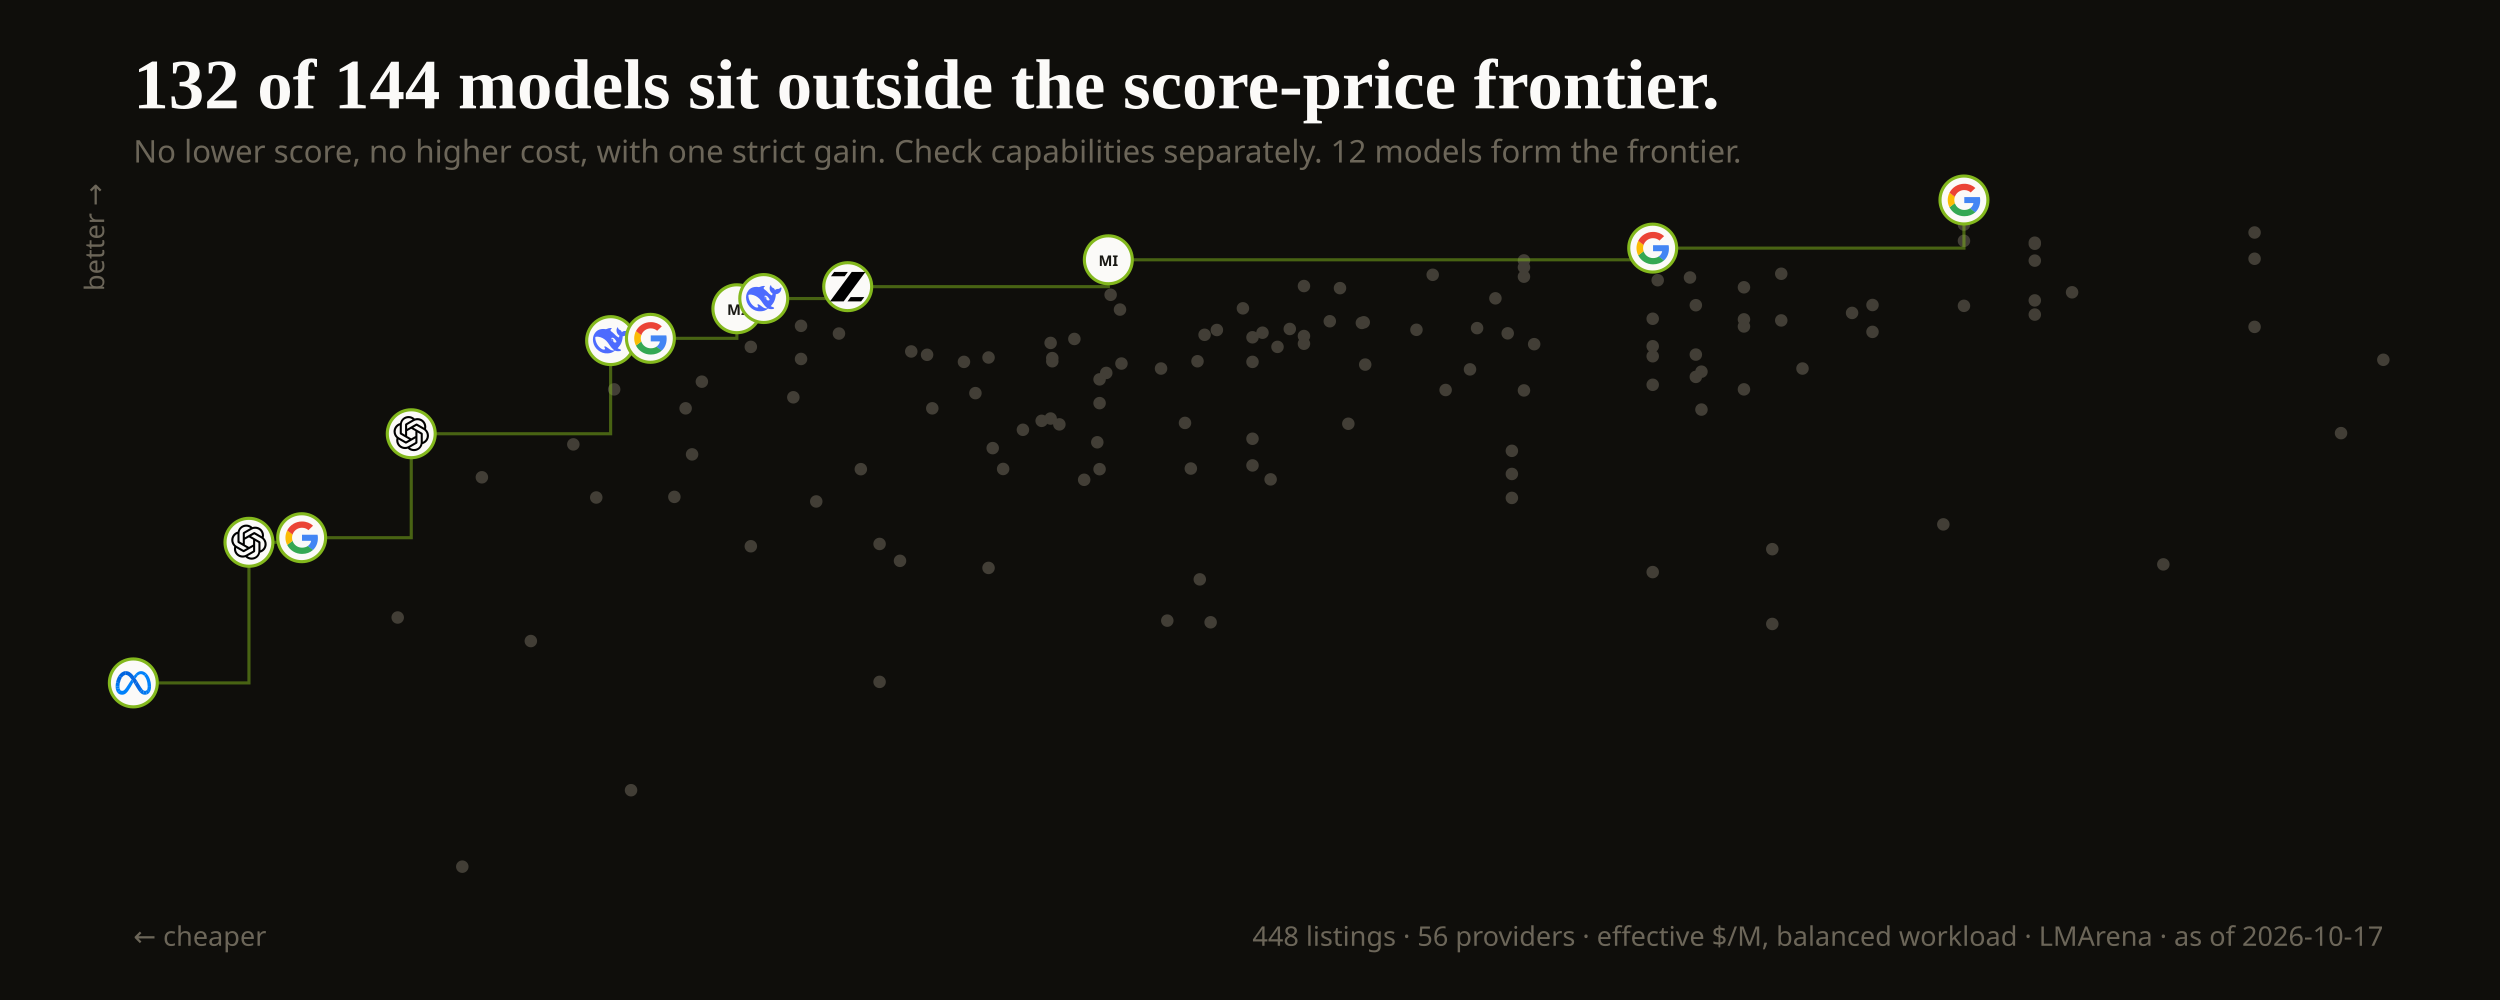
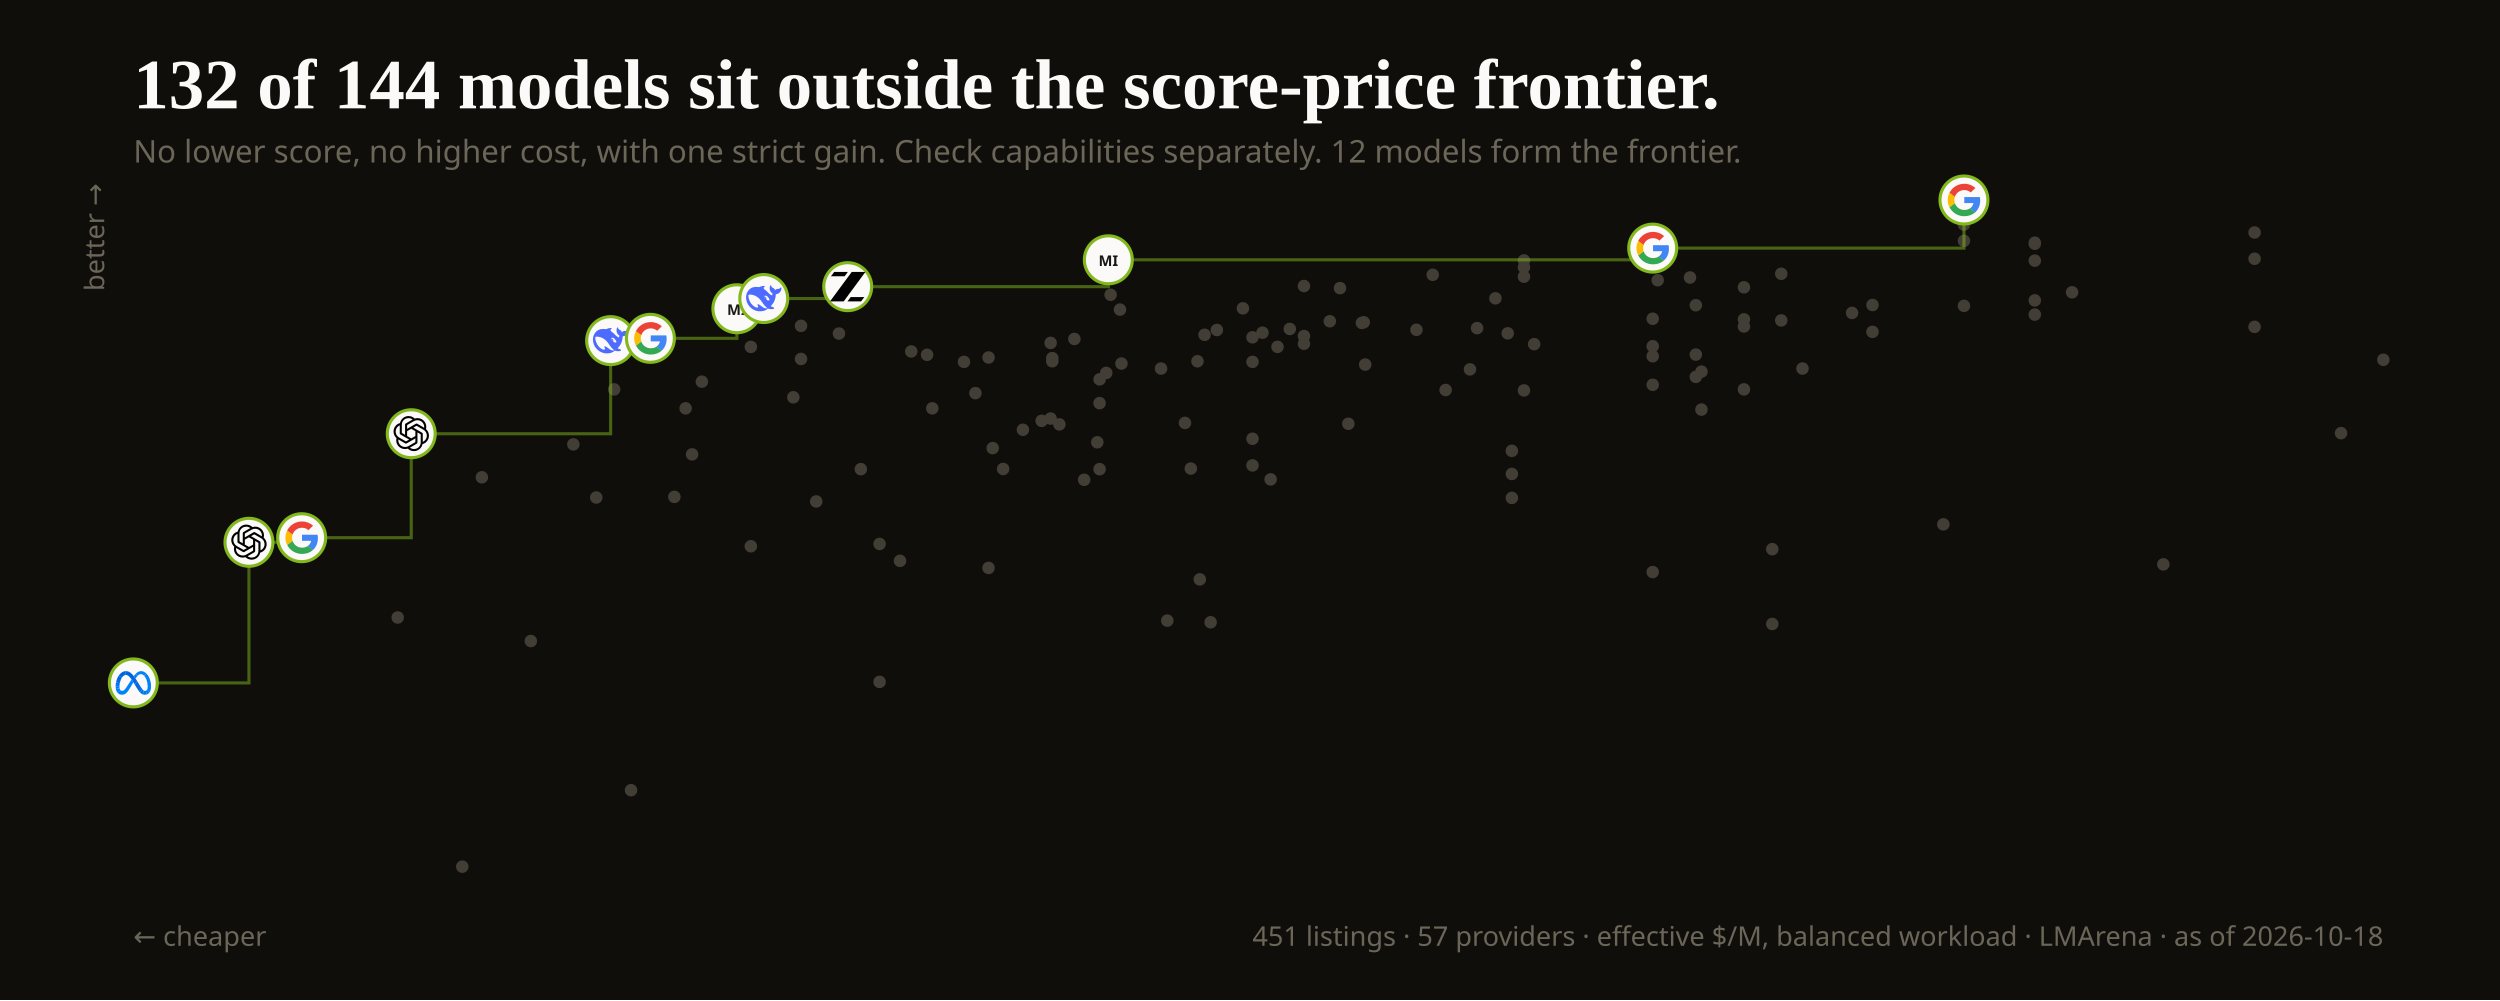
<svg xmlns="http://www.w3.org/2000/svg" viewBox="0 0 1200 480" width="1200" height="480" role="img" aria-label="132 of 144 rated, priced models are off the score-price frontier. 12 are on it. Capability requirements are separate.">
  <rect width="1200" height="480" fill="#0F0E0B" />
  <text x="64" y="52" fill="#FBFAF8" font-family="Georgia, 'Times New Roman', serif" font-size="34" font-weight="600">132 of 144 models sit outside the score-price frontier.</text>
  <text x="64" y="78" fill="#6C6659" font-family="system-ui, sans-serif" font-size="15">No lower score, no higher cost, with one strict gain. Check capabilities separately. 12 models form the frontier.</text>
  <path d="M942.7 115.6m-3 0a3 3 0 1 0 6 0a3 3 0 1 0 -6 0M679.9 158.3m-3 0a3 3 0 1 0 6 0a3 3 0 1 0 -6 0M736.4 165.2m-3 0a3 3 0 1 0 6 0a3 3 0 1 0 -6 0M837.1 153.3m-3 0a3 3 0 1 0 6 0a3 3 0 1 0 -6 0M837.1 137.9m-3 0a3 3 0 1 0 6 0a3 3 0 1 0 -6 0M380.8 190.7m-3 0a3 3 0 1 0 6 0a3 3 0 1 0 -6 0M837.1 186.9m-3 0a3 3 0 1 0 6 0a3 3 0 1 0 -6 0M942.7 107.8m-3 0a3 3 0 1 0 6 0a3 3 0 1 0 -6 0M793.3 184.7m-3 0a3 3 0 1 0 6 0a3 3 0 1 0 -6 0M1082.2 156.9m-3 0a3 3 0 1 0 6 0a3 3 0 1 0 -6 0M731.5 125.0m-3 0a3 3 0 1 0 6 0a3 3 0 1 0 -6 0M1082.2 111.6m-3 0a3 3 0 1 0 6 0a3 3 0 1 0 -6 0M286.2 238.8m-3 0a3 3 0 1 0 6 0a3 3 0 1 0 -6 0M625.9 137.3m-3 0a3 3 0 1 0 6 0a3 3 0 1 0 -6 0M619.1 157.9m-3 0a3 3 0 1 0 6 0a3 3 0 1 0 -6 0M793.3 126.8m-3 0a3 3 0 1 0 6 0a3 3 0 1 0 -6 0M793.3 166.2m-3 0a3 3 0 1 0 6 0a3 3 0 1 0 -6 0M527.8 193.5m-3 0a3 3 0 1 0 6 0a3 3 0 1 0 -6 0M731.5 128.3m-3 0a3 3 0 1 0 6 0a3 3 0 1 0 -6 0M557.3 176.9m-3 0a3 3 0 1 0 6 0a3 3 0 1 0 -6 0M976.7 116.5m-3 0a3 3 0 1 0 6 0a3 3 0 1 0 -6 0M687.7 131.9m-3 0a3 3 0 1 0 6 0a3 3 0 1 0 -6 0M601.2 161.9m-3 0a3 3 0 1 0 6 0a3 3 0 1 0 -6 0M709.0 157.5m-3 0a3 3 0 1 0 6 0a3 3 0 1 0 -6 0M795.7 134.5m-3 0a3 3 0 1 0 6 0a3 3 0 1 0 -6 0M731.5 132.8m-3 0a3 3 0 1 0 6 0a3 3 0 1 0 -6 0M504.3 164.6m-3 0a3 3 0 1 0 6 0a3 3 0 1 0 -6 0M855.0 153.8m-3 0a3 3 0 1 0 6 0a3 3 0 1 0 -6 0M942.7 146.8m-3 0a3 3 0 1 0 6 0a3 3 0 1 0 -6 0M793.3 153.0m-3 0a3 3 0 1 0 6 0a3 3 0 1 0 -6 0M402.7 160.1m-3 0a3 3 0 1 0 6 0a3 3 0 1 0 -6 0M837.1 156.7m-3 0a3 3 0 1 0 6 0a3 3 0 1 0 -6 0M643.2 138.3m-3 0a3 3 0 1 0 6 0a3 3 0 1 0 -6 0M1082.2 124.2m-3 0a3 3 0 1 0 6 0a3 3 0 1 0 -6 0M537.6 148.6m-3 0a3 3 0 1 0 6 0a3 3 0 1 0 -6 0M515.7 162.7m-3 0a3 3 0 1 0 6 0a3 3 0 1 0 -6 0M976.7 144.2m-3 0a3 3 0 1 0 6 0a3 3 0 1 0 -6 0M811.2 133.2m-3 0a3 3 0 1 0 6 0a3 3 0 1 0 -6 0M693.9 187.2m-3 0a3 3 0 1 0 6 0a3 3 0 1 0 -6 0M793.3 171.0m-3 0a3 3 0 1 0 6 0a3 3 0 1 0 -6 0M994.6 140.3m-3 0a3 3 0 1 0 6 0a3 3 0 1 0 -6 0M654.6 154.7m-3 0a3 3 0 1 0 6 0a3 3 0 1 0 -6 0M533.1 141.5m-3 0a3 3 0 1 0 6 0a3 3 0 1 0 -6 0M360.4 166.5m-3 0a3 3 0 1 0 6 0a3 3 0 1 0 -6 0M596.6 148.0m-3 0a3 3 0 1 0 6 0a3 3 0 1 0 -6 0M976.7 125.1m-3 0a3 3 0 1 0 6 0a3 3 0 1 0 -6 0M717.8 143.2m-3 0a3 3 0 1 0 6 0a3 3 0 1 0 -6 0M384.5 156.4m-3 0a3 3 0 1 0 6 0a3 3 0 1 0 -6 0M578.2 160.7m-3 0a3 3 0 1 0 6 0a3 3 0 1 0 -6 0M723.7 160.0m-3 0a3 3 0 1 0 6 0a3 3 0 1 0 -6 0M481.5 225.1m-3 0a3 3 0 1 0 6 0a3 3 0 1 0 -6 0M527.8 182.1m-3 0a3 3 0 1 0 6 0a3 3 0 1 0 -6 0M508.5 203.7m-3 0a3 3 0 1 0 6 0a3 3 0 1 0 -6 0M705.6 177.3m-3 0a3 3 0 1 0 6 0a3 3 0 1 0 -6 0M889.0 150.2m-3 0a3 3 0 1 0 6 0a3 3 0 1 0 -6 0M476.5 215.1m-3 0a3 3 0 1 0 6 0a3 3 0 1 0 -6 0M538.3 174.5m-3 0a3 3 0 1 0 6 0a3 3 0 1 0 -6 0M468.2 188.7m-3 0a3 3 0 1 0 6 0a3 3 0 1 0 -6 0M531.0 179.0m-3 0a3 3 0 1 0 6 0a3 3 0 1 0 -6 0M574.8 173.4m-3 0a3 3 0 1 0 6 0a3 3 0 1 0 -6 0M294.8 186.9m-3 0a3 3 0 1 0 6 0a3 3 0 1 0 -6 0M855.0 131.4m-3 0a3 3 0 1 0 6 0a3 3 0 1 0 -6 0M898.8 146.4m-3 0a3 3 0 1 0 6 0a3 3 0 1 0 -6 0M606.0 159.7m-3 0a3 3 0 1 0 6 0a3 3 0 1 0 -6 0M526.7 212.3m-3 0a3 3 0 1 0 6 0a3 3 0 1 0 -6 0M638.3 154.2m-3 0a3 3 0 1 0 6 0a3 3 0 1 0 -6 0M976.7 117.0m-3 0a3 3 0 1 0 6 0a3 3 0 1 0 -6 0M336.9 183.2m-3 0a3 3 0 1 0 6 0a3 3 0 1 0 -6 0M653.7 155.0m-3 0a3 3 0 1 0 6 0a3 3 0 1 0 -6 0M332.2 218.1m-3 0a3 3 0 1 0 6 0a3 3 0 1 0 -6 0M625.9 161.3m-3 0a3 3 0 1 0 6 0a3 3 0 1 0 -6 0M865.2 176.9m-3 0a3 3 0 1 0 6 0a3 3 0 1 0 -6 0M504.3 200.9m-3 0a3 3 0 1 0 6 0a3 3 0 1 0 -6 0M601.2 210.6m-3 0a3 3 0 1 0 6 0a3 3 0 1 0 -6 0M437.4 168.7m-3 0a3 3 0 1 0 6 0a3 3 0 1 0 -6 0M976.7 151.0m-3 0a3 3 0 1 0 6 0a3 3 0 1 0 -6 0M814.0 170.2m-3 0a3 3 0 1 0 6 0a3 3 0 1 0 -6 0M527.8 225.2m-3 0a3 3 0 1 0 6 0a3 3 0 1 0 -6 0M731.5 187.4m-3 0a3 3 0 1 0 6 0a3 3 0 1 0 -6 0M584.1 158.4m-3 0a3 3 0 1 0 6 0a3 3 0 1 0 -6 0M898.8 159.3m-3 0a3 3 0 1 0 6 0a3 3 0 1 0 -6 0M445.0 170.3m-3 0a3 3 0 1 0 6 0a3 3 0 1 0 -6 0M474.5 171.6m-3 0a3 3 0 1 0 6 0a3 3 0 1 0 -6 0M505.1 173.4m-3 0a3 3 0 1 0 6 0a3 3 0 1 0 -6 0M491.0 206.3m-3 0a3 3 0 1 0 6 0a3 3 0 1 0 -6 0M462.7 173.7m-3 0a3 3 0 1 0 6 0a3 3 0 1 0 -6 0M505.1 171.9m-3 0a3 3 0 1 0 6 0a3 3 0 1 0 -6 0M609.9 230.1m-3 0a3 3 0 1 0 6 0a3 3 0 1 0 -6 0M814.0 180.9m-3 0a3 3 0 1 0 6 0a3 3 0 1 0 -6 0M568.8 203.0m-3 0a3 3 0 1 0 6 0a3 3 0 1 0 -6 0M323.7 238.5m-3 0a3 3 0 1 0 6 0a3 3 0 1 0 -6 0M1144.0 172.7m-3 0a3 3 0 1 0 6 0a3 3 0 1 0 -6 0M329.1 196.0m-3 0a3 3 0 1 0 6 0a3 3 0 1 0 -6 0M625.9 165.0m-3 0a3 3 0 1 0 6 0a3 3 0 1 0 -6 0M447.5 196.0m-3 0a3 3 0 1 0 6 0a3 3 0 1 0 -6 0M655.3 175.0m-3 0a3 3 0 1 0 6 0a3 3 0 1 0 -6 0M384.5 172.3m-3 0a3 3 0 1 0 6 0a3 3 0 1 0 -6 0M601.2 223.4m-3 0a3 3 0 1 0 6 0a3 3 0 1 0 -6 0M601.2 173.7m-3 0a3 3 0 1 0 6 0a3 3 0 1 0 -6 0M814.0 146.5m-3 0a3 3 0 1 0 6 0a3 3 0 1 0 -6 0M613.2 166.5m-3 0a3 3 0 1 0 6 0a3 3 0 1 0 -6 0M391.8 240.7m-3 0a3 3 0 1 0 6 0a3 3 0 1 0 -6 0M413.2 225.2m-3 0a3 3 0 1 0 6 0a3 3 0 1 0 -6 0M816.7 178.4m-3 0a3 3 0 1 0 6 0a3 3 0 1 0 -6 0M725.7 216.4m-3 0a3 3 0 1 0 6 0a3 3 0 1 0 -6 0M816.7 196.6m-3 0a3 3 0 1 0 6 0a3 3 0 1 0 -6 0M571.6 224.9m-3 0a3 3 0 1 0 6 0a3 3 0 1 0 -6 0M360.4 262.2m-3 0a3 3 0 1 0 6 0a3 3 0 1 0 -6 0M500.0 202.0m-3 0a3 3 0 1 0 6 0a3 3 0 1 0 -6 0M231.3 229.1m-3 0a3 3 0 1 0 6 0a3 3 0 1 0 -6 0M275.2 213.3m-3 0a3 3 0 1 0 6 0a3 3 0 1 0 -6 0M725.7 227.5m-3 0a3 3 0 1 0 6 0a3 3 0 1 0 -6 0M725.7 239.0m-3 0a3 3 0 1 0 6 0a3 3 0 1 0 -6 0M190.9 296.4m-3 0a3 3 0 1 0 6 0a3 3 0 1 0 -6 0M647.2 203.4m-3 0a3 3 0 1 0 6 0a3 3 0 1 0 -6 0M254.8 307.7m-3 0a3 3 0 1 0 6 0a3 3 0 1 0 -6 0M520.4 230.3m-3 0a3 3 0 1 0 6 0a3 3 0 1 0 -6 0M1123.7 207.9m-3 0a3 3 0 1 0 6 0a3 3 0 1 0 -6 0M432.0 269.2m-3 0a3 3 0 1 0 6 0a3 3 0 1 0 -6 0M793.3 274.6m-3 0a3 3 0 1 0 6 0a3 3 0 1 0 -6 0M581.1 298.7m-3 0a3 3 0 1 0 6 0a3 3 0 1 0 -6 0M221.9 416.0m-3 0a3 3 0 1 0 6 0a3 3 0 1 0 -6 0M302.9 379.3m-3 0a3 3 0 1 0 6 0a3 3 0 1 0 -6 0M474.5 272.6m-3 0a3 3 0 1 0 6 0a3 3 0 1 0 -6 0M422.2 327.3m-3 0a3 3 0 1 0 6 0a3 3 0 1 0 -6 0M850.7 299.5m-3 0a3 3 0 1 0 6 0a3 3 0 1 0 -6 0M850.7 263.6m-3 0a3 3 0 1 0 6 0a3 3 0 1 0 -6 0M575.9 278.1m-3 0a3 3 0 1 0 6 0a3 3 0 1 0 -6 0M422.2 261.1m-3 0a3 3 0 1 0 6 0a3 3 0 1 0 -6 0M560.3 297.9m-3 0a3 3 0 1 0 6 0a3 3 0 1 0 -6 0M932.8 251.7m-3 0a3 3 0 1 0 6 0a3 3 0 1 0 -6 0M1038.4 270.9m-3 0a3 3 0 1 0 6 0a3 3 0 1 0 -6 0" fill="#6C6659" fill-opacity="0.55" />
  <path d="M64.0 327.8L119.5 327.8L119.5 260.3L144.8 260.3L144.8 258.1L197.4 258.1L197.4 208.2L293.1 208.2L293.1 163.5L312.2 163.5L312.2 162.4L353.7 162.4L353.7 148.2L366.6 148.2L366.6 143.3L406.9 143.3L406.9 137.6L532.0 137.6L532.0 124.7L793.3 124.7L793.3 119.1L942.7 119.1L942.7 96.0" fill="none" stroke="#83B81D" stroke-width="1.5" stroke-opacity="0.5" />
  <circle cx="64.0" cy="327.8" r="11.5" fill="#FBFAF8" />
  <circle cx="64.0" cy="327.8" r="11.5" fill="none" stroke="#83B81D" stroke-width="1.5" />
  <svg x="55.5" y="319.3" width="17" height="17" viewBox="0 0 24 24">
    <path d="M6.897 4h-.024l-.031 2.615h.022c1.715 0 3.046 1.357 5.94 6.246l.175.297.012.02 1.62-2.438-.012-.019a48.763 48.763 0 00-1.098-1.716 28.01 28.01 0 00-1.175-1.629C10.413 4.932 8.812 4 6.896 4z" fill="url(#lobe-icons-meta-0-_R_0_)" />
    <path d="M6.873 4C4.95 4.01 3.247 5.258 2.02 7.17a4.352 4.352 0 00-.01.017l2.254 1.231.011-.017c.718-1.083 1.61-1.774 2.568-1.785h.021L6.896 4h-.023z" fill="url(#lobe-icons-meta-1-_R_0_)" />
    <path d="M2.019 7.17l-.011.017C1.2 8.447.598 9.995.274 11.664l-.005.022 2.534.6.004-.022c.27-1.467.786-2.828 1.456-3.845l.011-.017L2.02 7.17z" fill="url(#lobe-icons-meta-2-_R_0_)" />
    <path d="M2.807 12.264l-2.533-.6-.005.022c-.177.918-.267 1.851-.269 2.786v.023l2.598.233v-.023a12.591 12.591 0 01.21-2.44z" fill="url(#lobe-icons-meta-3-_R_0_)" />
    <path d="M2.677 15.537a5.462 5.462 0 01-.079-.813v-.022L0 14.468v.024a8.89 8.89 0 00.146 1.652l2.535-.585a4.106 4.106 0 01-.004-.022z" fill="url(#lobe-icons-meta-4-_R_0_)" />
    <path d="M3.27 16.89c-.284-.31-.484-.756-.589-1.328l-.004-.021-2.535.585.004.021c.192 1.01.568 1.85 1.106 2.487l.014.017 2.018-1.745a2.106 2.106 0 01-.015-.016z" fill="url(#lobe-icons-meta-5-_R_0_)" />
    <path d="M10.78 9.654c-1.528 2.35-2.454 3.825-2.454 3.825-2.035 3.2-2.739 3.917-3.871 3.917a1.545 1.545 0 01-1.186-.508l-2.017 1.744.014.017C2.01 19.518 3.058 20 4.356 20c1.963 0 3.374-.928 5.884-5.33l1.766-3.13a41.283 41.283 0 00-1.227-1.886z" fill="#0082FB" />
    <path d="M13.502 5.946l-.016.016c-.4.43-.786.908-1.16 1.416.378.483.768 1.024 1.175 1.63.48-.743.928-1.345 1.367-1.807l.016-.016-1.382-1.24z" fill="url(#lobe-icons-meta-6-_R_0_)" />
    <path d="M20.918 5.713C19.853 4.633 18.583 4 17.225 4c-1.432 0-2.637.787-3.723 1.944l-.016.016 1.382 1.24.016-.017c.715-.747 1.408-1.12 2.176-1.12.826 0 1.6.39 2.27 1.075l.015.016 1.589-1.425-.016-.016z" fill="#0082FB" />
    <path d="M23.998 14.125c-.06-3.467-1.27-6.566-3.064-8.396l-.016-.016-1.588 1.424.015.016c1.35 1.392 2.277 3.98 2.361 6.971v.023h2.292v-.022z" fill="url(#lobe-icons-meta-7-_R_0_)" />
    <path d="M23.998 14.15v-.023h-2.292v.022c.004.14.006.282.006.424 0 .815-.121 1.474-.368 1.95l-.011.022 1.708 1.782.013-.02c.62-.96.946-2.293.946-3.91 0-.083 0-.165-.002-.247z" fill="url(#lobe-icons-meta-8-_R_0_)" />
    <path d="M21.344 16.52l-.011.02c-.214.402-.519.67-.917.787l.778 2.462a3.493 3.493 0 00.438-.182 3.558 3.558 0 001.366-1.218l.044-.065.012-.02-1.71-1.784z" fill="url(#lobe-icons-meta-9-_R_0_)" />
    <path d="M19.92 17.393c-.262 0-.492-.039-.718-.14l-.798 2.522c.449.153.927.222 1.46.222.492 0 .943-.073 1.352-.215l-.78-2.462c-.167.05-.341.075-.517.073z" fill="url(#lobe-icons-meta-10-_R_0_)" />
    <path d="M18.323 16.534l-.014-.017-1.836 1.914.016.017c.637.682 1.246 1.105 1.937 1.337l.797-2.52c-.291-.125-.573-.353-.9-.731z" fill="url(#lobe-icons-meta-11-_R_0_)" />
    <path d="M18.309 16.515c-.55-.642-1.232-1.712-2.303-3.44l-1.396-2.336-.011-.02-1.62 2.438.012.02.989 1.668c.959 1.61 1.74 2.774 2.493 3.585l.016.016 1.834-1.914a2.353 2.353 0 01-.014-.017z" fill="url(#lobe-icons-meta-12-_R_0_)" />
    <defs>
      <linearGradient id="lobe-icons-meta-0-_R_0_" x1="75.897%" x2="26.312%" y1="89.199%" y2="12.194%">
        <stop offset=".06%" stop-color="#0867DF" />
        <stop offset="45.39%" stop-color="#0668E1" />
        <stop offset="85.91%" stop-color="#0064E0" />
      </linearGradient>
      <linearGradient id="lobe-icons-meta-1-_R_0_" x1="21.67%" x2="97.068%" y1="75.874%" y2="23.985%">
        <stop offset="13.23%" stop-color="#0064DF" />
        <stop offset="99.88%" stop-color="#0064E0" />
      </linearGradient>
      <linearGradient id="lobe-icons-meta-2-_R_0_" x1="38.263%" x2="60.895%" y1="89.127%" y2="16.131%">
        <stop offset="1.47%" stop-color="#0072EC" />
        <stop offset="68.81%" stop-color="#0064DF" />
      </linearGradient>
      <linearGradient id="lobe-icons-meta-3-_R_0_" x1="47.032%" x2="52.15%" y1="90.19%" y2="15.745%">
        <stop offset="7.31%" stop-color="#007CF6" />
        <stop offset="99.43%" stop-color="#0072EC" />
      </linearGradient>
      <linearGradient id="lobe-icons-meta-4-_R_0_" x1="52.155%" x2="47.591%" y1="58.301%" y2="37.004%">
        <stop offset="7.31%" stop-color="#007FF9" />
        <stop offset="100%" stop-color="#007CF6" />
      </linearGradient>
      <linearGradient id="lobe-icons-meta-5-_R_0_" x1="37.689%" x2="61.961%" y1="12.502%" y2="63.624%">
        <stop offset="7.31%" stop-color="#007FF9" />
        <stop offset="100%" stop-color="#0082FB" />
      </linearGradient>
      <linearGradient id="lobe-icons-meta-6-_R_0_" x1="34.808%" x2="62.313%" y1="68.859%" y2="23.174%">
        <stop offset="27.99%" stop-color="#007FF8" />
        <stop offset="91.41%" stop-color="#0082FB" />
      </linearGradient>
      <linearGradient id="lobe-icons-meta-7-_R_0_" x1="43.762%" x2="57.602%" y1="6.235%" y2="98.514%">
        <stop offset="0%" stop-color="#0082FB" />
        <stop offset="99.95%" stop-color="#0081FA" />
      </linearGradient>
      <linearGradient id="lobe-icons-meta-8-_R_0_" x1="60.055%" x2="39.88%" y1="4.661%" y2="69.077%">
        <stop offset="6.19%" stop-color="#0081FA" />
        <stop offset="100%" stop-color="#0080F9" />
      </linearGradient>
      <linearGradient id="lobe-icons-meta-9-_R_0_" x1="30.282%" x2="61.081%" y1="59.32%" y2="33.244%">
        <stop offset="0%" stop-color="#027AF3" />
        <stop offset="100%" stop-color="#0080F9" />
      </linearGradient>
      <linearGradient id="lobe-icons-meta-10-_R_0_" x1="20.433%" x2="82.112%" y1="50.001%" y2="50.001%">
        <stop offset="0%" stop-color="#0377EF" />
        <stop offset="99.94%" stop-color="#0279F1" />
      </linearGradient>
      <linearGradient id="lobe-icons-meta-11-_R_0_" x1="40.303%" x2="72.394%" y1="35.298%" y2="57.811%">
        <stop offset=".19%" stop-color="#0471E9" />
        <stop offset="100%" stop-color="#0377EF" />
      </linearGradient>
      <linearGradient id="lobe-icons-meta-12-_R_0_" x1="32.254%" x2="68.003%" y1="19.719%" y2="84.908%">
        <stop offset="27.65%" stop-color="#0867DF" />
        <stop offset="100%" stop-color="#0471E9" />
      </linearGradient>
    </defs>
  </svg>
  <circle cx="119.5" cy="260.3" r="11.5" fill="#FBFAF8" />
  <circle cx="119.5" cy="260.3" r="11.5" fill="none" stroke="#83B81D" stroke-width="1.5" />
  <svg x="111.0" y="251.8" width="17" height="17" viewBox="0 0 24 24">
    <path d="M9.205 8.658v-2.26c0-.19.072-.333.238-.428l4.543-2.616c.619-.357 1.356-.523 2.117-.523 2.854 0 4.662 2.212 4.662 4.566 0 .167 0 .357-.024.547l-4.71-2.759a.797.797 0 00-.856 0l-5.97 3.473zm10.609 8.8V12.06c0-.333-.143-.57-.429-.737l-5.97-3.473 1.95-1.118a.433.433 0 01.476 0l4.543 2.617c1.309.76 2.189 2.378 2.189 3.948 0 1.808-1.07 3.473-2.76 4.163zM7.802 12.703l-1.95-1.142c-.167-.095-.239-.238-.239-.428V5.899c0-2.545 1.95-4.472 4.591-4.472 1 0 1.927.333 2.712.928L8.23 5.067c-.285.166-.428.404-.428.737v6.898zM12 15.128l-2.795-1.57v-3.33L12 8.658l2.795 1.57v3.33L12 15.128zm1.796 7.23c-1 0-1.927-.332-2.712-.927l4.686-2.712c.285-.166.428-.404.428-.737v-6.898l1.974 1.142c.167.095.238.238.238.428v5.233c0 2.545-1.974 4.472-4.614 4.472zm-5.637-5.303l-4.544-2.617c-1.308-.761-2.188-2.378-2.188-3.948A4.482 4.482 0 014.21 6.327v5.423c0 .333.143.571.428.738l5.947 3.449-1.95 1.118a.432.432 0 01-.476 0zm-.262 3.9c-2.688 0-4.662-2.021-4.662-4.519 0-.19.024-.38.047-.57l4.686 2.71c.286.167.571.167.856 0l5.97-3.448v2.26c0 .19-.07.333-.237.428l-4.543 2.616c-.619.357-1.356.523-2.117.523zm5.899 2.83a5.947 5.947 0 005.827-4.756C22.287 18.339 24 15.84 24 13.296c0-1.665-.713-3.282-1.998-4.448.119-.5.19-.999.19-1.498 0-3.401-2.759-5.947-5.946-5.947-.642 0-1.26.095-1.88.31A5.962 5.962 0 0010.205 0a5.947 5.947 0 00-5.827 4.757C1.713 5.447 0 7.945 0 10.49c0 1.666.713 3.283 1.998 4.448-.119.5-.19 1-.19 1.499 0 3.401 2.759 5.946 5.946 5.946.642 0 1.26-.095 1.88-.309a5.96 5.96 0 004.162 1.713z" />
  </svg>
  <circle cx="144.8" cy="258.1" r="11.5" fill="#FBFAF8" />
  <circle cx="144.8" cy="258.1" r="11.5" fill="none" stroke="#83B81D" stroke-width="1.5" />
  <svg x="136.3" y="249.6" width="17" height="17" viewBox="0 0 24 24">
    <path d="M23 12.245c0-.905-.075-1.565-.236-2.25h-10.54v4.083h6.186c-.124 1.014-.797 2.542-2.294 3.569l-.021.136 3.332 2.53.23.022C21.779 18.417 23 15.593 23 12.245z" fill="#4285F4" />
    <path d="M12.225 23c3.03 0 5.574-.978 7.433-2.665l-3.542-2.688c-.948.648-2.22 1.1-3.891 1.1a6.745 6.745 0 01-6.386-4.572l-.132.011-3.465 2.628-.045.124C4.043 20.531 7.835 23 12.225 23z" fill="#34A853" />
    <path d="M5.84 14.175A6.65 6.65 0 015.463 12c0-.758.138-1.491.361-2.175l-.006-.147-3.508-2.67-.115.054A10.831 10.831 0 001 12c0 1.772.436 3.447 1.197 4.938l3.642-2.763z" fill="#FBBC05" />
    <path d="M12.225 5.253c2.108 0 3.529.892 4.34 1.638l3.167-3.031C17.787 2.088 15.255 1 12.225 1 7.834 1 4.043 3.469 2.197 7.062l3.63 2.763a6.77 6.77 0 016.398-4.572z" fill="#EB4335" />
  </svg>
  <circle cx="197.4" cy="208.2" r="11.5" fill="#FBFAF8" />
  <circle cx="197.4" cy="208.2" r="11.5" fill="none" stroke="#83B81D" stroke-width="1.5" />
  <svg x="188.9" y="199.7" width="17" height="17" viewBox="0 0 24 24">
    <path d="M9.205 8.658v-2.26c0-.19.072-.333.238-.428l4.543-2.616c.619-.357 1.356-.523 2.117-.523 2.854 0 4.662 2.212 4.662 4.566 0 .167 0 .357-.024.547l-4.71-2.759a.797.797 0 00-.856 0l-5.97 3.473zm10.609 8.8V12.06c0-.333-.143-.57-.429-.737l-5.97-3.473 1.95-1.118a.433.433 0 01.476 0l4.543 2.617c1.309.76 2.189 2.378 2.189 3.948 0 1.808-1.07 3.473-2.76 4.163zM7.802 12.703l-1.95-1.142c-.167-.095-.239-.238-.239-.428V5.899c0-2.545 1.95-4.472 4.591-4.472 1 0 1.927.333 2.712.928L8.23 5.067c-.285.166-.428.404-.428.737v6.898zM12 15.128l-2.795-1.57v-3.33L12 8.658l2.795 1.57v3.33L12 15.128zm1.796 7.23c-1 0-1.927-.332-2.712-.927l4.686-2.712c.285-.166.428-.404.428-.737v-6.898l1.974 1.142c.167.095.238.238.238.428v5.233c0 2.545-1.974 4.472-4.614 4.472zm-5.637-5.303l-4.544-2.617c-1.308-.761-2.188-2.378-2.188-3.948A4.482 4.482 0 014.21 6.327v5.423c0 .333.143.571.428.738l5.947 3.449-1.95 1.118a.432.432 0 01-.476 0zm-.262 3.9c-2.688 0-4.662-2.021-4.662-4.519 0-.19.024-.38.047-.57l4.686 2.71c.286.167.571.167.856 0l5.97-3.448v2.26c0 .19-.07.333-.237.428l-4.543 2.616c-.619.357-1.356.523-2.117.523zm5.899 2.83a5.947 5.947 0 005.827-4.756C22.287 18.339 24 15.84 24 13.296c0-1.665-.713-3.282-1.998-4.448.119-.5.19-.999.19-1.498 0-3.401-2.759-5.947-5.946-5.947-.642 0-1.26.095-1.88.31A5.962 5.962 0 0010.205 0a5.947 5.947 0 00-5.827 4.757C1.713 5.447 0 7.945 0 10.49c0 1.666.713 3.283 1.998 4.448-.119.5-.19 1-.19 1.499 0 3.401 2.759 5.946 5.946 5.946.642 0 1.26-.095 1.88-.309a5.96 5.96 0 004.162 1.713z" />
  </svg>
  <circle cx="293.1" cy="163.5" r="11.5" fill="#FBFAF8" />
  <circle cx="293.1" cy="163.5" r="11.5" fill="none" stroke="#83B81D" stroke-width="1.5" />
  <svg x="284.6" y="155.0" width="17" height="17" viewBox="0 0 24 24">
    <path d="M23.748 4.482c-.254-.124-.364.113-.512.234-.051.039-.094.09-.137.136-.372.397-.806.657-1.373.626-.829-.046-1.537.214-2.163.848-.133-.782-.575-1.248-1.247-1.548-.352-.156-.708-.311-.955-.65-.172-.241-.219-.51-.305-.774-.055-.16-.11-.323-.293-.35-.2-.031-.278.136-.356.276-.313.572-.434 1.202-.422 1.84.027 1.436.633 2.58 1.838 3.393.137.093.172.187.129.323-.082.28-.18.552-.266.833-.055.179-.137.217-.329.14a5.526 5.526 0 01-1.736-1.18c-.857-.828-1.631-1.742-2.597-2.458a11.365 11.365 0 00-.689-.471c-.985-.957.13-1.743.388-1.836.27-.098.093-.432-.779-.428-.872.004-1.67.295-2.687.684a3.055 3.055 0 01-.465.137 9.597 9.597 0 00-2.883-.102c-1.885.21-3.39 1.102-4.497 2.623C.082 8.606-.231 10.684.152 12.85c.403 2.284 1.569 4.175 3.36 5.653 1.858 1.533 3.997 2.284 6.438 2.14 1.482-.085 3.133-.284 4.994-1.86.47.234.962.327 1.78.397.63.059 1.236-.03 1.705-.128.735-.156.684-.837.419-.961-2.155-1.004-1.682-.595-2.113-.926 1.096-1.296 2.746-2.642 3.392-7.003.05-.347.007-.565 0-.845-.004-.17.035-.237.23-.256a4.173 4.173 0 001.545-.475c1.396-.763 1.96-2.015 2.093-3.517.02-.23-.004-.467-.247-.588zM11.581 18c-2.089-1.642-3.102-2.183-3.52-2.16-.392.024-.321.471-.235.763.09.288.207.486.371.739.114.167.192.416-.113.603-.673.416-1.842-.14-1.897-.167-1.361-.802-2.5-1.86-3.301-3.307-.774-1.393-1.224-2.887-1.298-4.482-.02-.386.093-.522.477-.592a4.696 4.696 0 011.529-.039c2.132.312 3.946 1.265 5.468 2.774.868.86 1.525 1.887 2.202 2.891.72 1.066 1.494 2.082 2.48 2.914.348.292.625.514.891.677-.802.09-2.14.11-3.054-.614zm1-6.44a.306.306 0 01.415-.287.302.302 0 01.2.288.306.306 0 01-.31.307.303.303 0 01-.304-.308zm3.11 1.596c-.2.081-.399.151-.59.16a1.245 1.245 0 01-.798-.254c-.274-.23-.47-.358-.552-.758a1.73 1.73 0 01.016-.588c.07-.327-.008-.537-.239-.727-.187-.156-.426-.199-.688-.199a.559.559 0 01-.254-.078c-.11-.054-.2-.19-.114-.358.028-.054.16-.186.192-.21.356-.202.767-.136 1.146.016.352.144.618.408 1.001.782.391.451.462.576.685.914.176.265.336.537.445.848.067.195-.019.354-.25.452z" fill="#4D6BFE" />
  </svg>
  <circle cx="312.2" cy="162.4" r="11.5" fill="#FBFAF8" />
  <circle cx="312.2" cy="162.4" r="11.5" fill="none" stroke="#83B81D" stroke-width="1.5" />
  <svg x="303.7" y="153.9" width="17" height="17" viewBox="0 0 24 24">
    <path d="M23 12.245c0-.905-.075-1.565-.236-2.25h-10.54v4.083h6.186c-.124 1.014-.797 2.542-2.294 3.569l-.021.136 3.332 2.53.23.022C21.779 18.417 23 15.593 23 12.245z" fill="#4285F4" />
    <path d="M12.225 23c3.03 0 5.574-.978 7.433-2.665l-3.542-2.688c-.948.648-2.22 1.1-3.891 1.1a6.745 6.745 0 01-6.386-4.572l-.132.011-3.465 2.628-.045.124C4.043 20.531 7.835 23 12.225 23z" fill="#34A853" />
    <path d="M5.84 14.175A6.65 6.65 0 015.463 12c0-.758.138-1.491.361-2.175l-.006-.147-3.508-2.67-.115.054A10.831 10.831 0 001 12c0 1.772.436 3.447 1.197 4.938l3.642-2.763z" fill="#FBBC05" />
    <path d="M12.225 5.253c2.108 0 3.529.892 4.34 1.638l3.167-3.031C17.787 2.088 15.255 1 12.225 1 7.834 1 4.043 3.469 2.197 7.062l3.63 2.763a6.77 6.77 0 016.398-4.572z" fill="#EB4335" />
  </svg>
  <circle cx="353.7" cy="148.2" r="11.5" fill="#FBFAF8" />
  <circle cx="353.7" cy="148.2" r="11.5" fill="none" stroke="#83B81D" stroke-width="1.5" />
  <svg x="345.2" y="139.7" width="17" height="17" viewBox="0 0 24 24">
    <text x="12" y="16.2" text-anchor="middle" font-family="ui-sans-serif, system-ui, sans-serif" font-size="10" font-weight="650" fill="#191814">MI</text>
  </svg>
  <circle cx="366.6" cy="143.3" r="11.5" fill="#FBFAF8" />
  <circle cx="366.6" cy="143.3" r="11.5" fill="none" stroke="#83B81D" stroke-width="1.5" />
  <svg x="358.1" y="134.8" width="17" height="17" viewBox="0 0 24 24">
    <path d="M23.748 4.482c-.254-.124-.364.113-.512.234-.051.039-.094.09-.137.136-.372.397-.806.657-1.373.626-.829-.046-1.537.214-2.163.848-.133-.782-.575-1.248-1.247-1.548-.352-.156-.708-.311-.955-.65-.172-.241-.219-.51-.305-.774-.055-.16-.11-.323-.293-.35-.2-.031-.278.136-.356.276-.313.572-.434 1.202-.422 1.84.027 1.436.633 2.58 1.838 3.393.137.093.172.187.129.323-.082.28-.18.552-.266.833-.055.179-.137.217-.329.14a5.526 5.526 0 01-1.736-1.18c-.857-.828-1.631-1.742-2.597-2.458a11.365 11.365 0 00-.689-.471c-.985-.957.13-1.743.388-1.836.27-.098.093-.432-.779-.428-.872.004-1.67.295-2.687.684a3.055 3.055 0 01-.465.137 9.597 9.597 0 00-2.883-.102c-1.885.21-3.39 1.102-4.497 2.623C.082 8.606-.231 10.684.152 12.85c.403 2.284 1.569 4.175 3.36 5.653 1.858 1.533 3.997 2.284 6.438 2.14 1.482-.085 3.133-.284 4.994-1.86.47.234.962.327 1.78.397.63.059 1.236-.03 1.705-.128.735-.156.684-.837.419-.961-2.155-1.004-1.682-.595-2.113-.926 1.096-1.296 2.746-2.642 3.392-7.003.05-.347.007-.565 0-.845-.004-.17.035-.237.23-.256a4.173 4.173 0 001.545-.475c1.396-.763 1.96-2.015 2.093-3.517.02-.23-.004-.467-.247-.588zM11.581 18c-2.089-1.642-3.102-2.183-3.52-2.16-.392.024-.321.471-.235.763.09.288.207.486.371.739.114.167.192.416-.113.603-.673.416-1.842-.14-1.897-.167-1.361-.802-2.5-1.86-3.301-3.307-.774-1.393-1.224-2.887-1.298-4.482-.02-.386.093-.522.477-.592a4.696 4.696 0 011.529-.039c2.132.312 3.946 1.265 5.468 2.774.868.86 1.525 1.887 2.202 2.891.72 1.066 1.494 2.082 2.48 2.914.348.292.625.514.891.677-.802.09-2.14.11-3.054-.614zm1-6.44a.306.306 0 01.415-.287.302.302 0 01.2.288.306.306 0 01-.31.307.303.303 0 01-.304-.308zm3.11 1.596c-.2.081-.399.151-.59.16a1.245 1.245 0 01-.798-.254c-.274-.23-.47-.358-.552-.758a1.73 1.73 0 01.016-.588c.07-.327-.008-.537-.239-.727-.187-.156-.426-.199-.688-.199a.559.559 0 01-.254-.078c-.11-.054-.2-.19-.114-.358.028-.054.16-.186.192-.21.356-.202.767-.136 1.146.016.352.144.618.408 1.001.782.391.451.462.576.685.914.176.265.336.537.445.848.067.195-.019.354-.25.452z" fill="#4D6BFE" />
  </svg>
  <circle cx="406.9" cy="137.6" r="11.5" fill="#FBFAF8" />
  <circle cx="406.9" cy="137.6" r="11.5" fill="none" stroke="#83B81D" stroke-width="1.5" />
  <svg x="398.4" y="129.1" width="17" height="17" viewBox="0 0 24 24">
    <path d="M12.105 2L9.927 4.953H.653L2.83 2h9.276zM23.254 19.048L21.078 22h-9.242l2.174-2.952h9.244zM24 2L9.264 22H0L14.736 2H24z" />
  </svg>
  <circle cx="532.0" cy="124.7" r="11.5" fill="#FBFAF8" />
  <circle cx="532.0" cy="124.7" r="11.5" fill="none" stroke="#83B81D" stroke-width="1.5" />
  <svg x="523.5" y="116.2" width="17" height="17" viewBox="0 0 24 24">
    <text x="12" y="16.2" text-anchor="middle" font-family="ui-sans-serif, system-ui, sans-serif" font-size="10" font-weight="650" fill="#191814">MI</text>
  </svg>
  <circle cx="793.3" cy="119.1" r="11.5" fill="#FBFAF8" />
  <circle cx="793.3" cy="119.1" r="11.5" fill="none" stroke="#83B81D" stroke-width="1.5" />
  <svg x="784.8" y="110.6" width="17" height="17" viewBox="0 0 24 24">
    <path d="M23 12.245c0-.905-.075-1.565-.236-2.25h-10.54v4.083h6.186c-.124 1.014-.797 2.542-2.294 3.569l-.021.136 3.332 2.53.23.022C21.779 18.417 23 15.593 23 12.245z" fill="#4285F4" />
    <path d="M12.225 23c3.03 0 5.574-.978 7.433-2.665l-3.542-2.688c-.948.648-2.22 1.1-3.891 1.1a6.745 6.745 0 01-6.386-4.572l-.132.011-3.465 2.628-.045.124C4.043 20.531 7.835 23 12.225 23z" fill="#34A853" />
    <path d="M5.84 14.175A6.65 6.65 0 015.463 12c0-.758.138-1.491.361-2.175l-.006-.147-3.508-2.67-.115.054A10.831 10.831 0 001 12c0 1.772.436 3.447 1.197 4.938l3.642-2.763z" fill="#FBBC05" />
    <path d="M12.225 5.253c2.108 0 3.529.892 4.34 1.638l3.167-3.031C17.787 2.088 15.255 1 12.225 1 7.834 1 4.043 3.469 2.197 7.062l3.63 2.763a6.77 6.77 0 016.398-4.572z" fill="#EB4335" />
  </svg>
  <circle cx="942.7" cy="96.0" r="11.5" fill="#FBFAF8" />
  <circle cx="942.7" cy="96.0" r="11.5" fill="none" stroke="#83B81D" stroke-width="1.5" />
  <svg x="934.2" y="87.5" width="17" height="17" viewBox="0 0 24 24">
    <path d="M23 12.245c0-.905-.075-1.565-.236-2.25h-10.54v4.083h6.186c-.124 1.014-.797 2.542-2.294 3.569l-.021.136 3.332 2.53.23.022C21.779 18.417 23 15.593 23 12.245z" fill="#4285F4" />
    <path d="M12.225 23c3.03 0 5.574-.978 7.433-2.665l-3.542-2.688c-.948.648-2.22 1.1-3.891 1.1a6.745 6.745 0 01-6.386-4.572l-.132.011-3.465 2.628-.045.124C4.043 20.531 7.835 23 12.225 23z" fill="#34A853" />
    <path d="M5.84 14.175A6.65 6.65 0 015.463 12c0-.758.138-1.491.361-2.175l-.006-.147-3.508-2.67-.115.054A10.831 10.831 0 001 12c0 1.772.436 3.447 1.197 4.938l3.642-2.763z" fill="#FBBC05" />
    <path d="M12.225 5.253c2.108 0 3.529.892 4.34 1.638l3.167-3.031C17.787 2.088 15.255 1 12.225 1 7.834 1 4.043 3.469 2.197 7.062l3.63 2.763a6.77 6.77 0 016.398-4.572z" fill="#EB4335" />
  </svg>
  <text x="64" y="454" fill="#6C6659" font-family="system-ui, sans-serif" font-size="13">← cheaper</text>
-   <text x="1144" y="454" fill="#6C6659" font-family="system-ui, sans-serif" font-size="13" text-anchor="end">448 listings · 56 providers · effective $/M, balanced workload · LMArena · as of 2026-10-17</text>
+   <text x="1144" y="454" fill="#6C6659" font-family="system-ui, sans-serif" font-size="13" text-anchor="end">451 listings · 57 providers · effective $/M, balanced workload · LMArena · as of 2026-10-18</text>
  <text x="50" y="88" fill="#6C6659" font-family="system-ui, sans-serif" font-size="13" transform="rotate(-90 50 88)" text-anchor="end">better →</text>
</svg>
